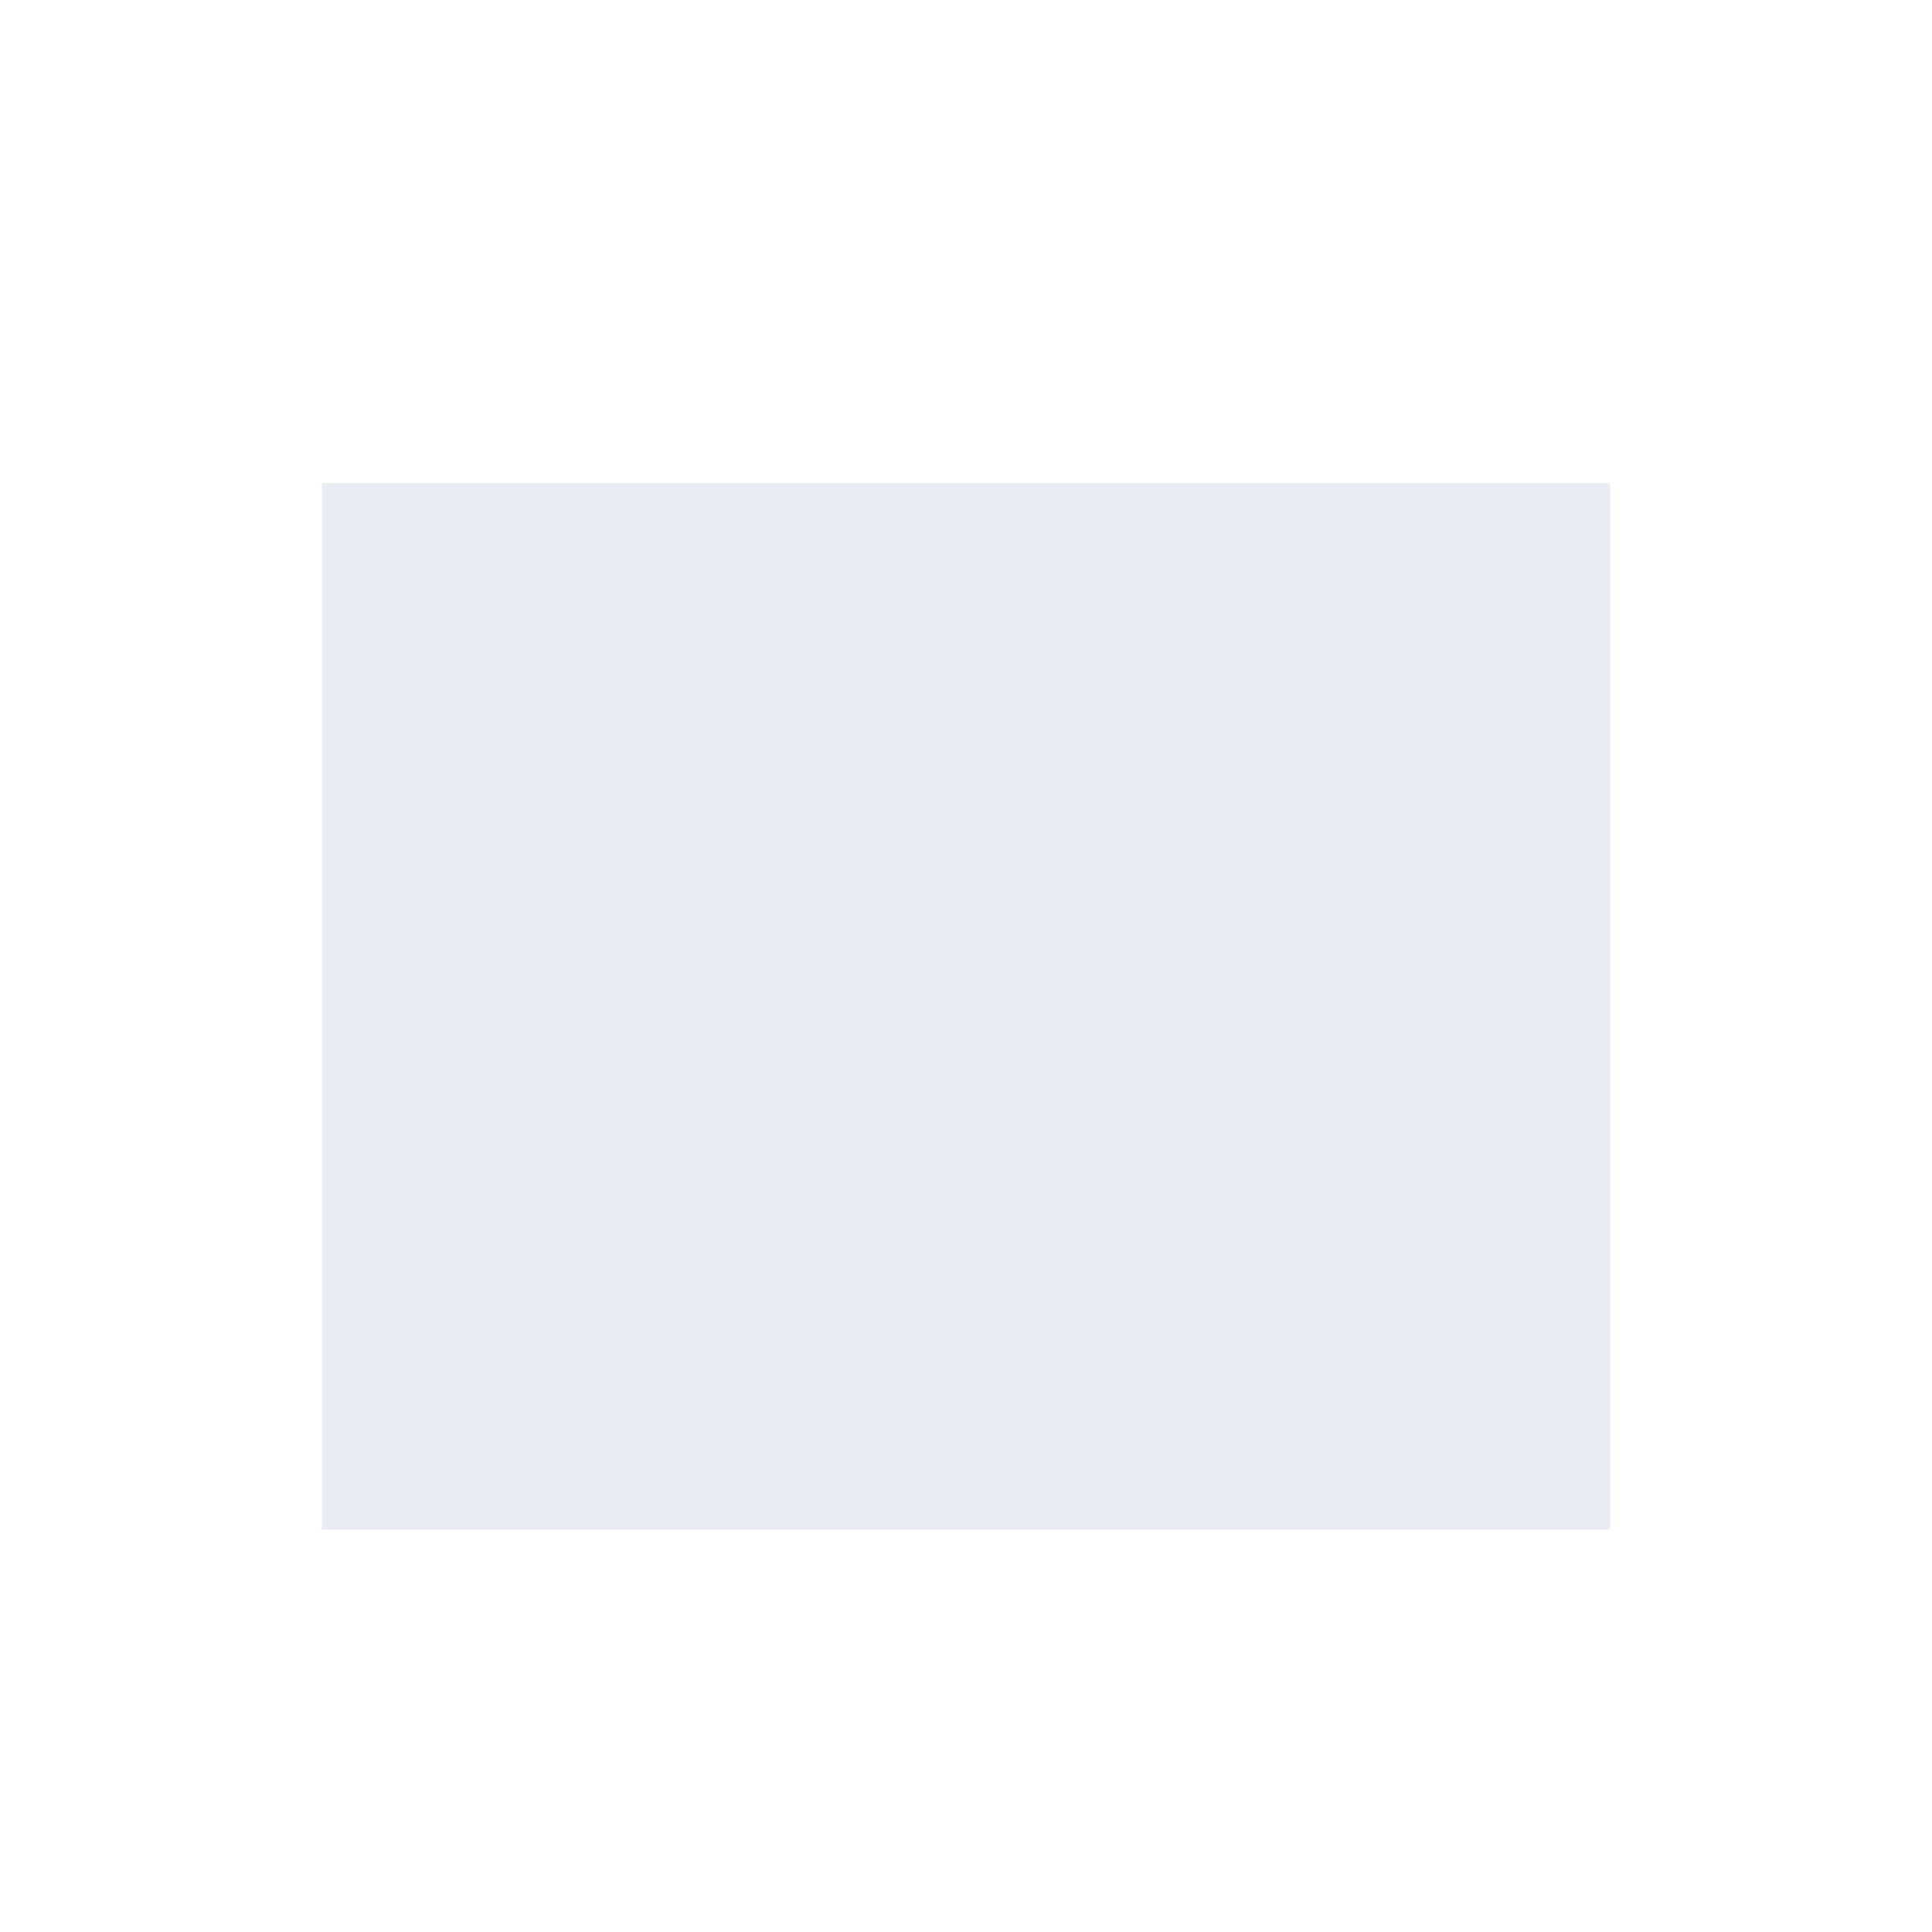
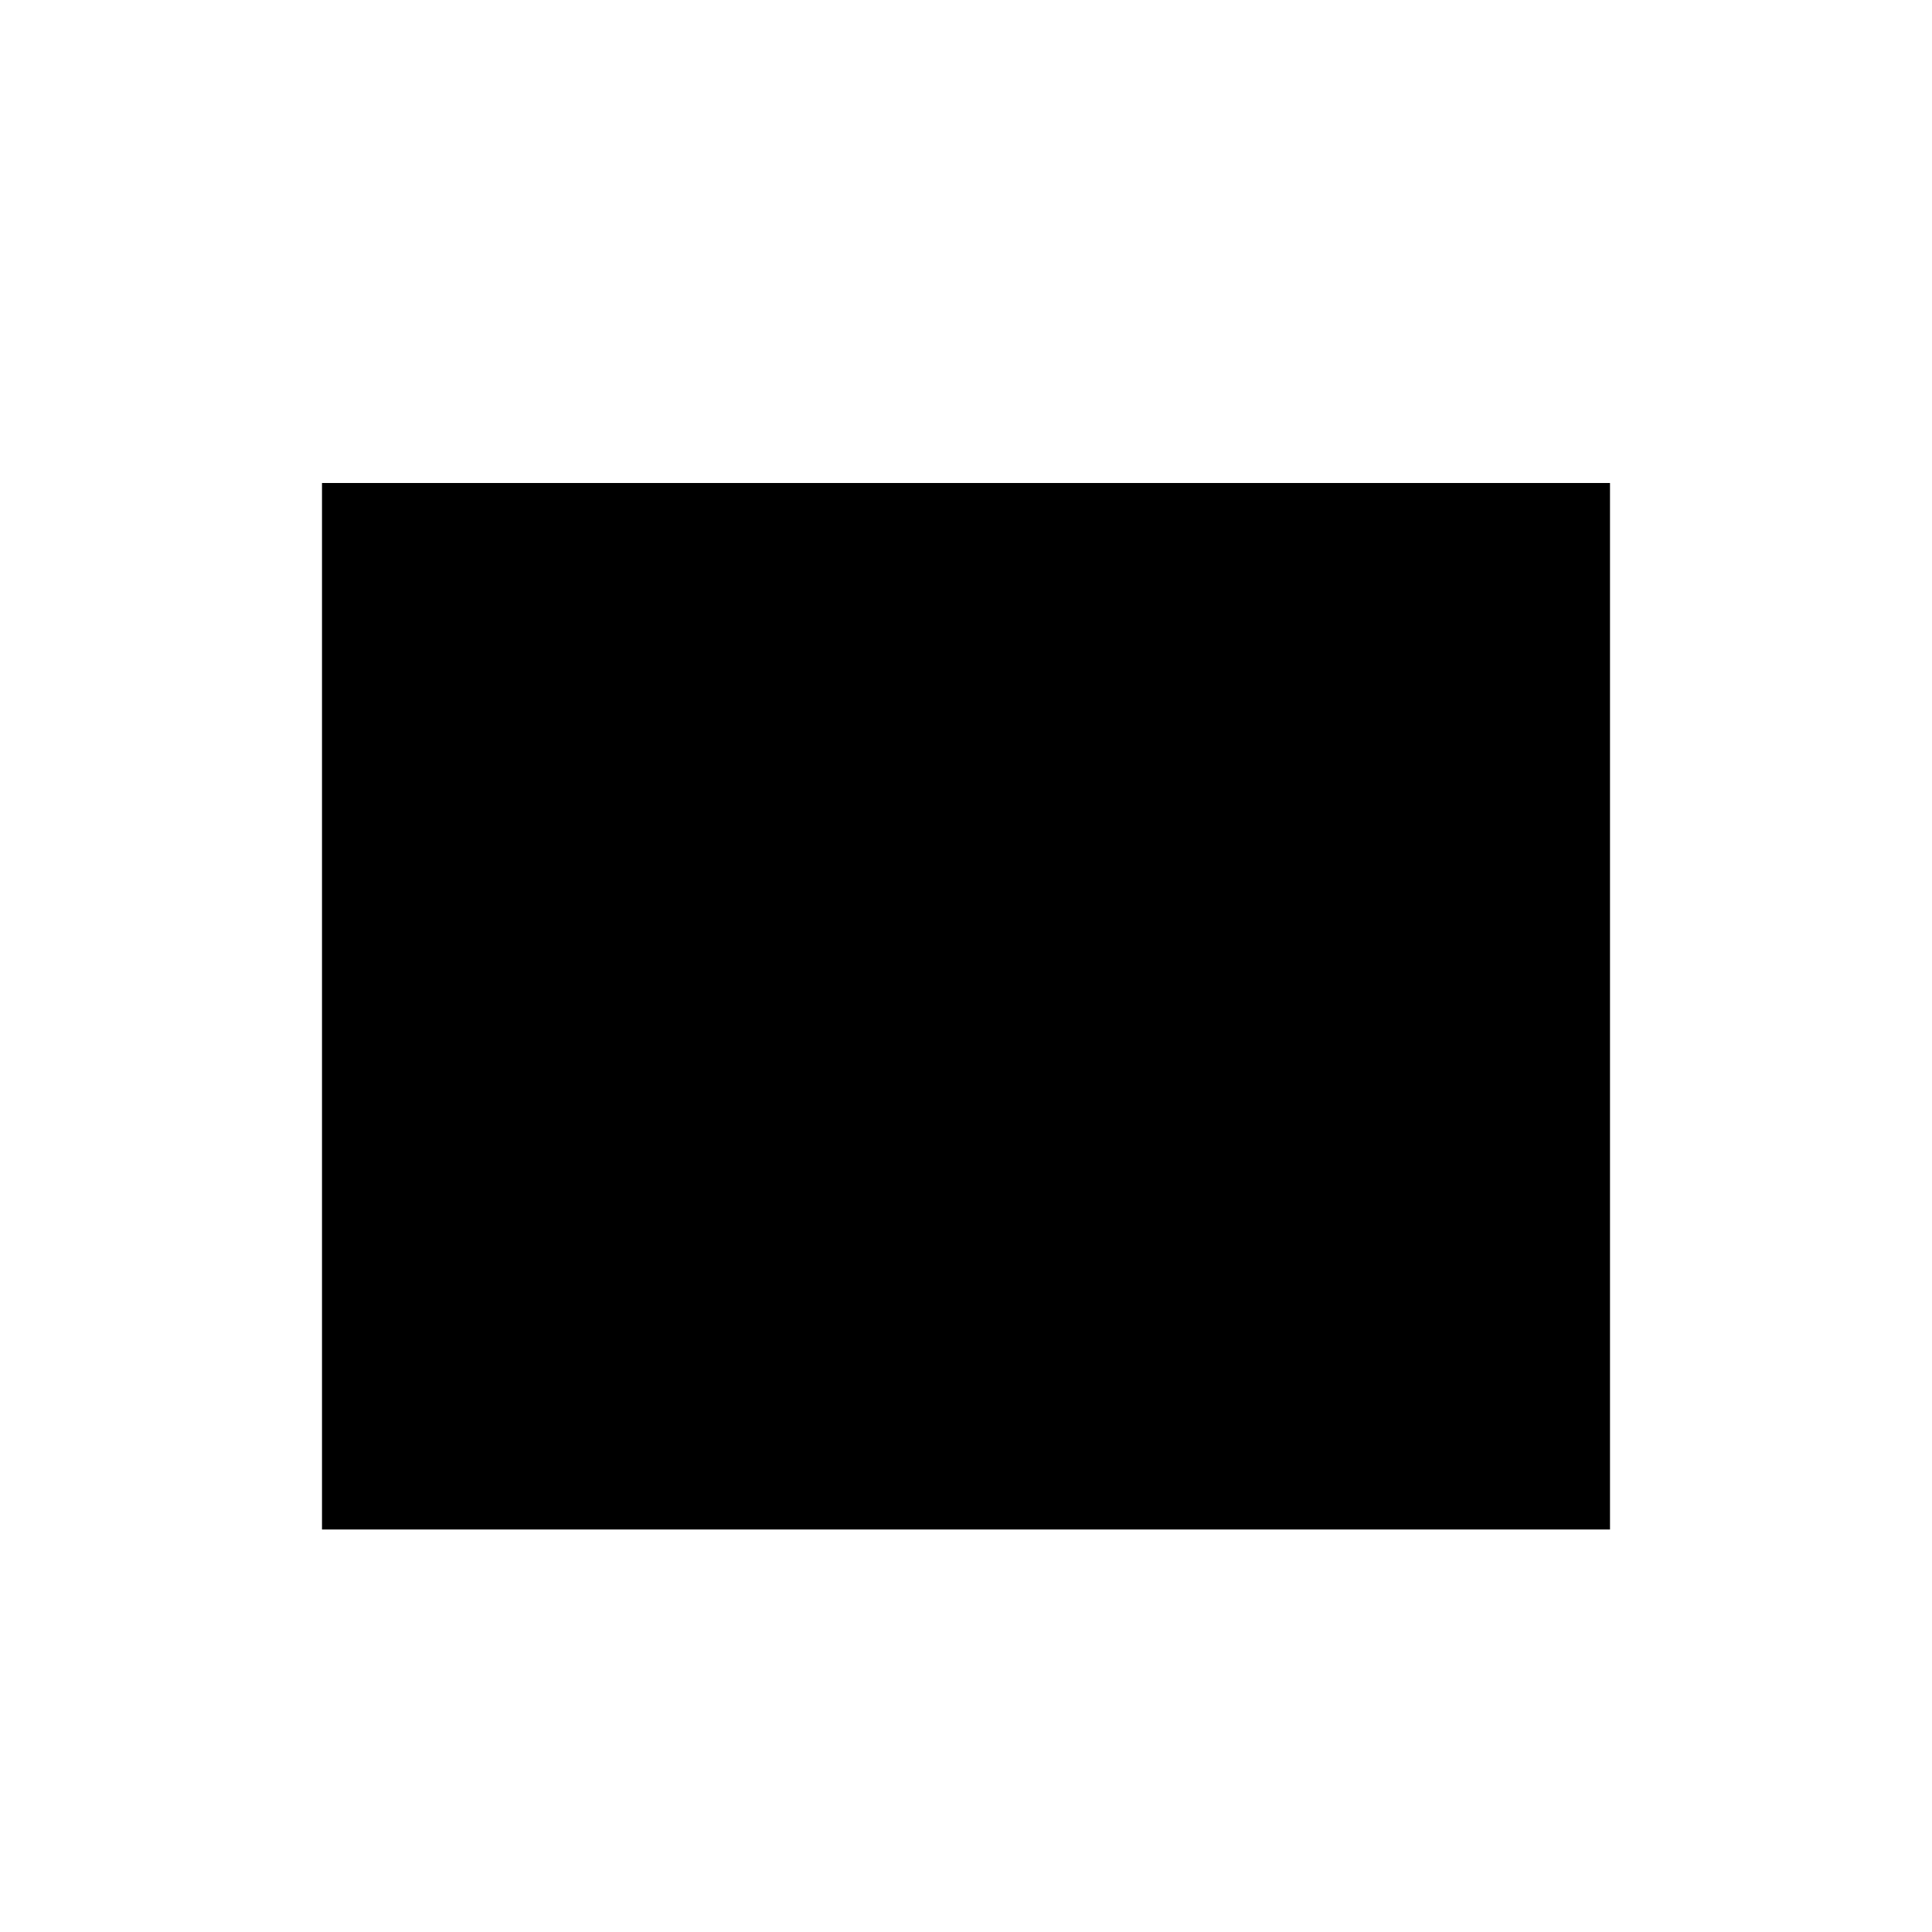
<svg xmlns="http://www.w3.org/2000/svg" viewBox="0 0 24 24">
-   <path fill="#E8ECF3" d="M4,6V19H20V6H4Z" />
+   <path fill="currentColor" d="M4,6V19H20V6H4Z" />
</svg>
